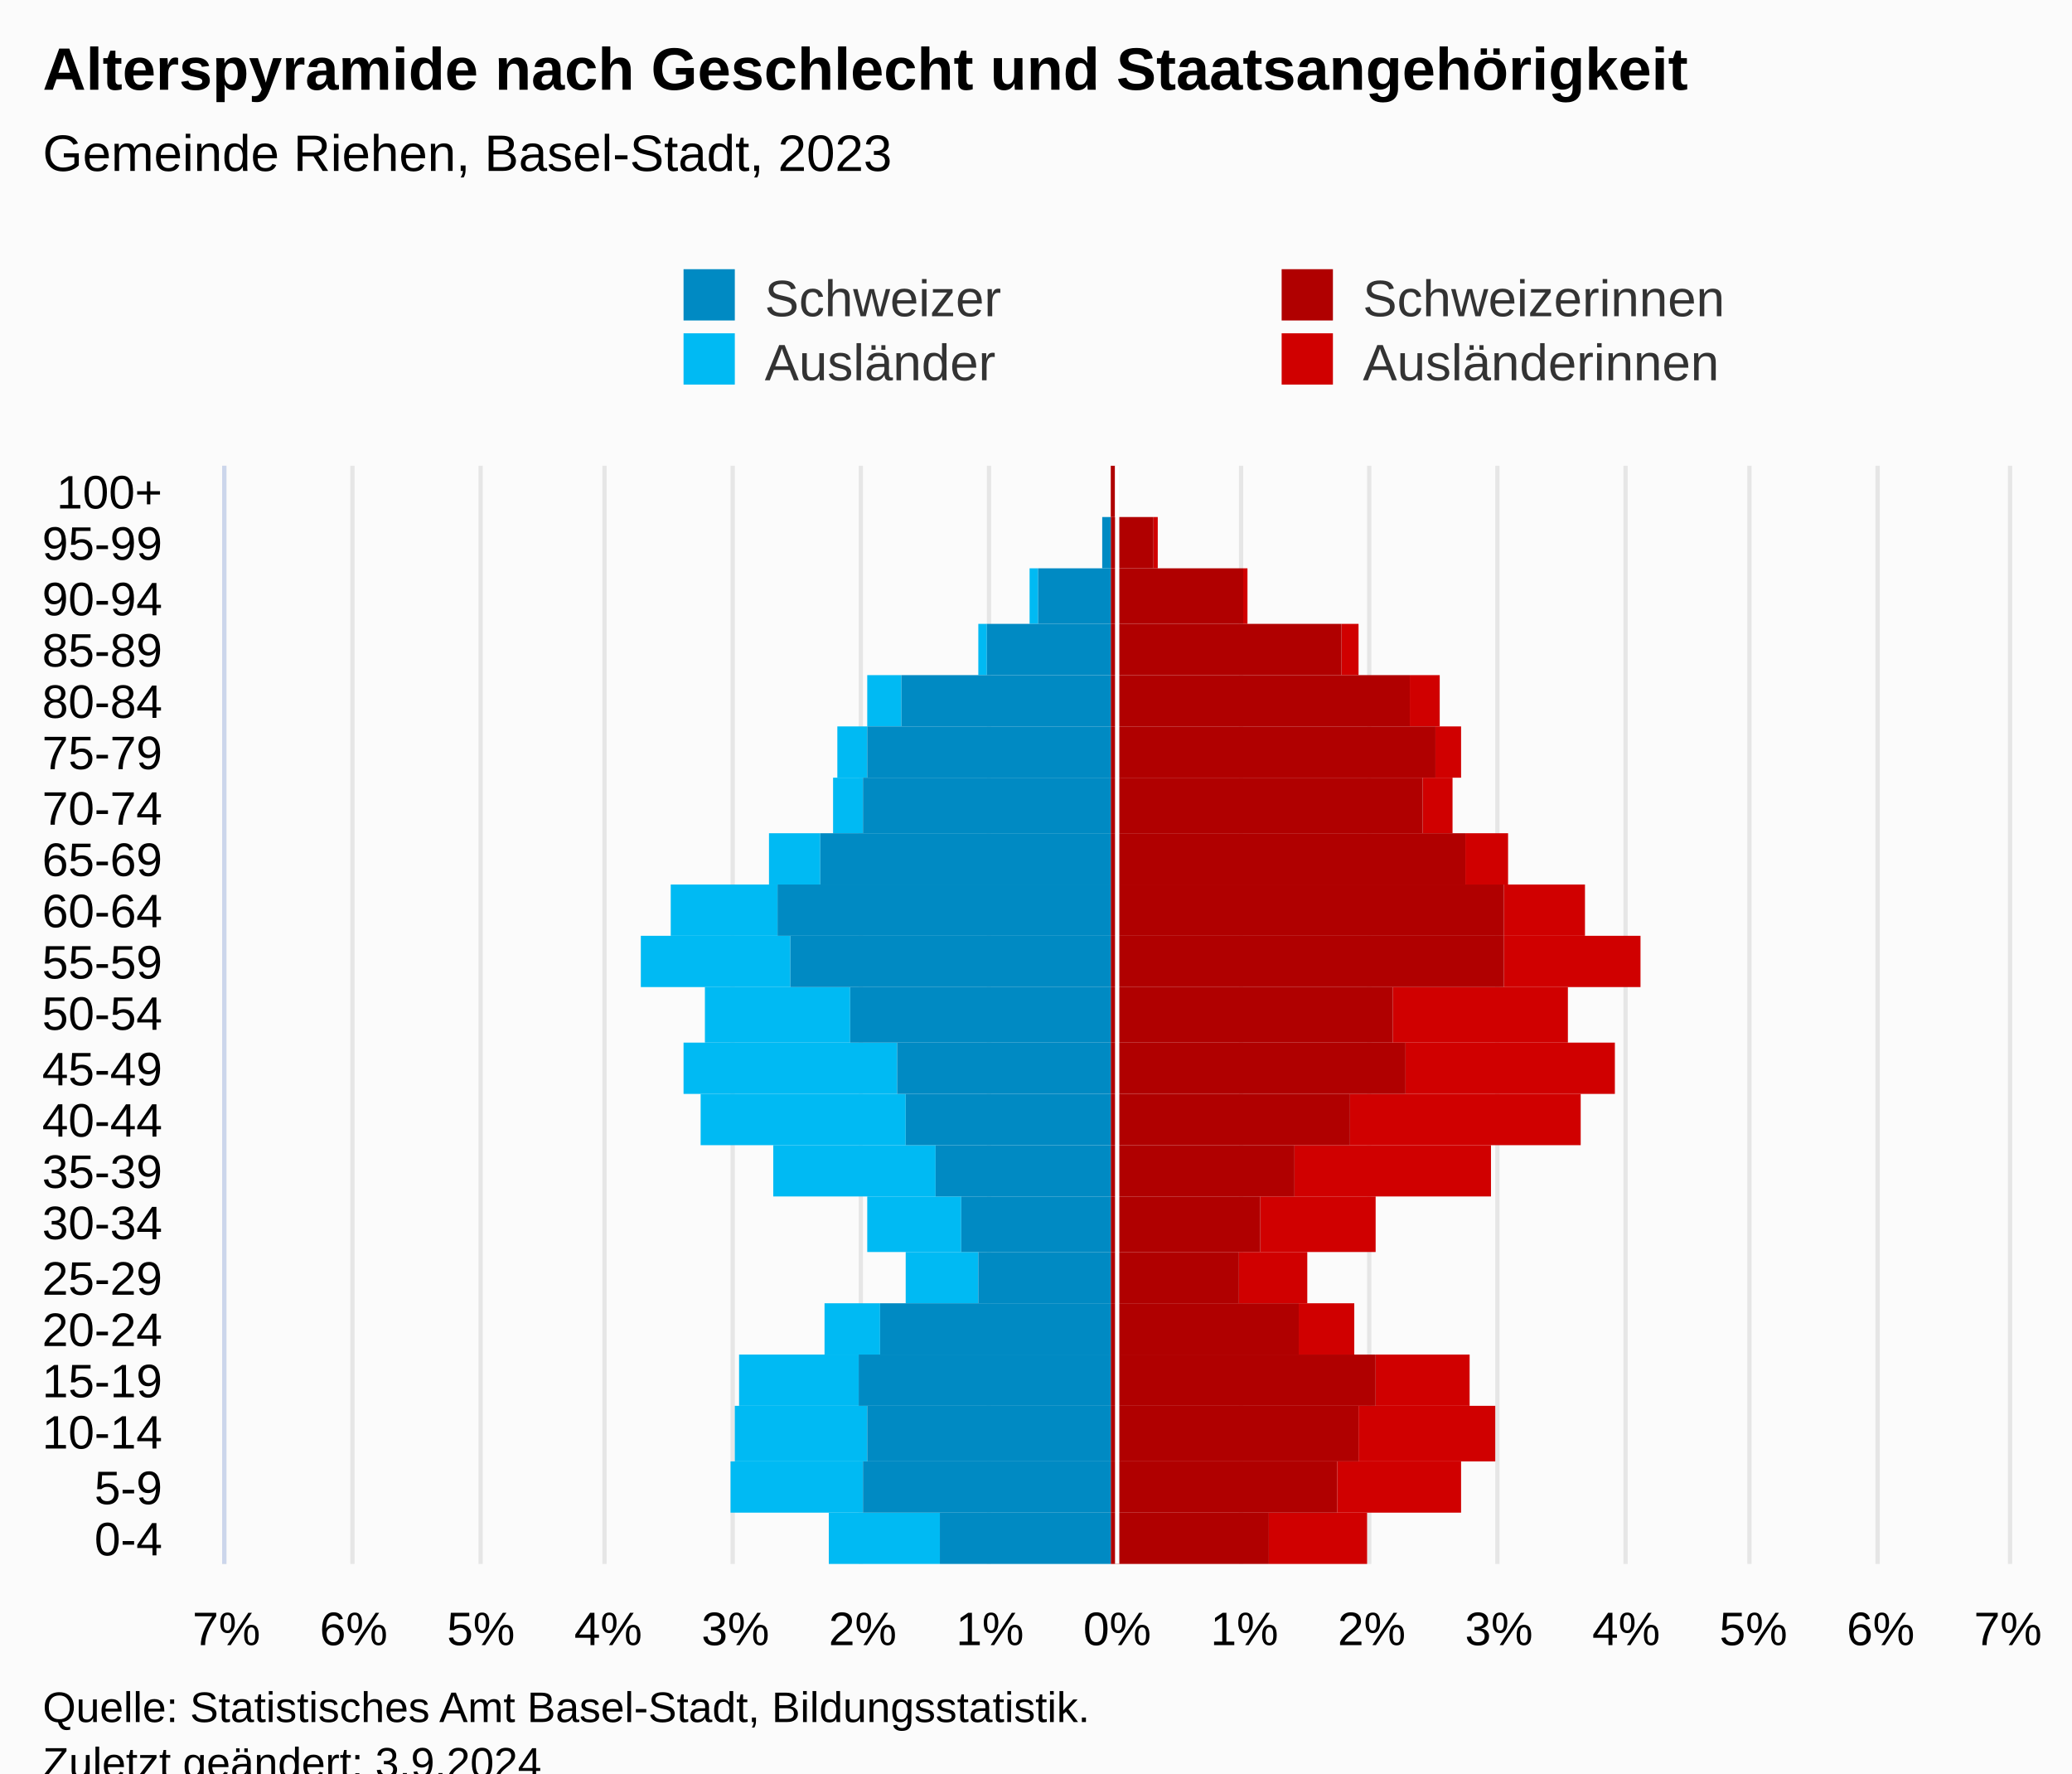
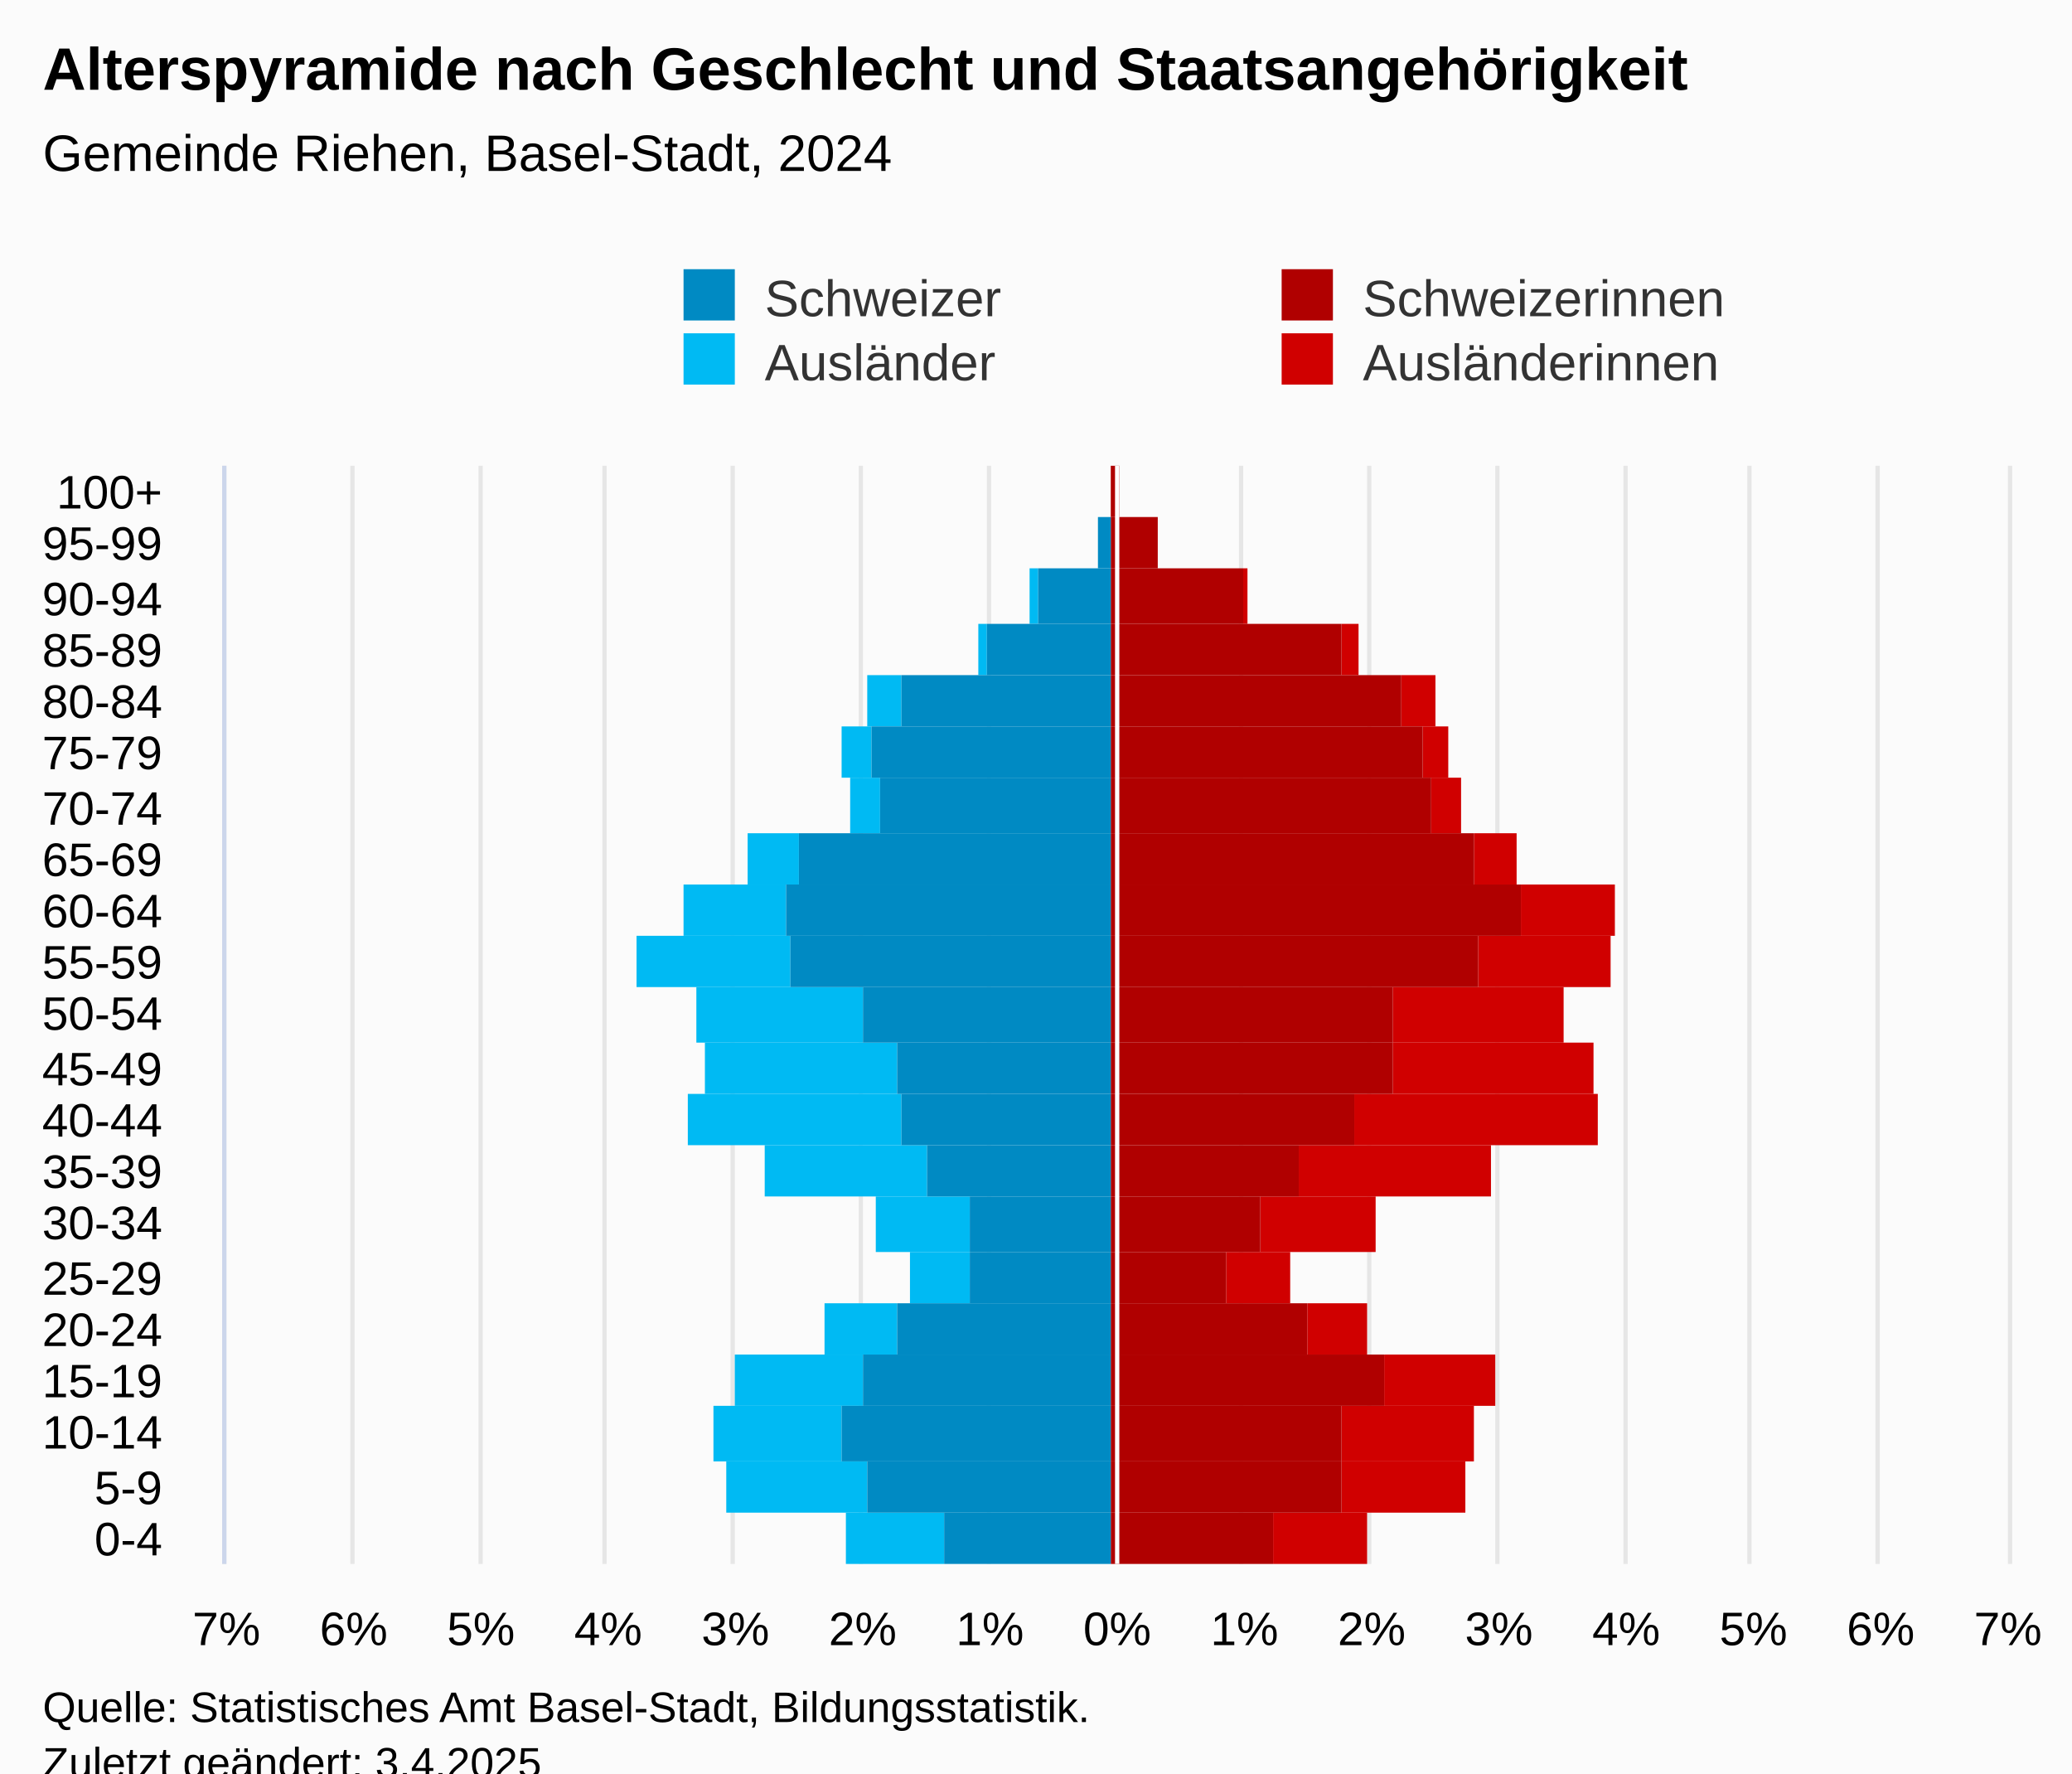
<svg xmlns="http://www.w3.org/2000/svg" version="1.1" class="highcharts-root" style="font-family:Arial;font-size:12px;" viewBox="0 0 485 415">
  <defs>
-     <clipPath id="highcharts-eol90b3-113-">
+     <clipPath id="highcharts-spbs0m6-113-">
      <rect x="0" y="0" width="257" height="417" fill="none" />
    </clipPath>
-     <clipPath id="highcharts-eol90b3-135-">
+     <clipPath id="highcharts-spbs0m6-135-">
      <rect x="0" y="0" width="257" height="417" fill="none" />
    </clipPath>
-     <clipPath id="highcharts-eol90b3-220-">
+     <clipPath id="highcharts-spbs0m6-220-">
      <rect x="53" y="109" width="417" height="257" fill="none" />
    </clipPath>
  </defs>
  <rect fill="#fbfbfb" class="highcharts-background" x="0" y="0" width="485" height="428" rx="0" ry="0" />
  <rect fill="none" class="highcharts-plot-background" x="53" y="109" width="417" height="257" />
  <g class="highcharts-pane-group" data-z-index="0" />
  <g class="highcharts-grid highcharts-xaxis-grid" data-z-index="1">
    <path fill="none" data-z-index="1" class="highcharts-grid-line" d="M 53 354.5 L 470 354.5" opacity="1" />
    <path fill="none" data-z-index="1" class="highcharts-grid-line" d="M 53 342.5 L 470 342.5" opacity="1" />
    <path fill="none" data-z-index="1" class="highcharts-grid-line" d="M 53 329.5 L 470 329.5" opacity="1" />
    <path fill="none" data-z-index="1" class="highcharts-grid-line" d="M 53 317.5 L 470 317.5" opacity="1" />
    <path fill="none" data-z-index="1" class="highcharts-grid-line" d="M 53 305.5 L 470 305.5" opacity="1" />
    <path fill="none" data-z-index="1" class="highcharts-grid-line" d="M 53 293.5 L 470 293.5" opacity="1" />
    <path fill="none" data-z-index="1" class="highcharts-grid-line" d="M 53 280.5 L 470 280.5" opacity="1" />
    <path fill="none" data-z-index="1" class="highcharts-grid-line" d="M 53 268.5 L 470 268.5" opacity="1" />
    <path fill="none" data-z-index="1" class="highcharts-grid-line" d="M 53 256.5 L 470 256.5" opacity="1" />
    <path fill="none" data-z-index="1" class="highcharts-grid-line" d="M 53 244.5 L 470 244.5" opacity="1" />
    <path fill="none" data-z-index="1" class="highcharts-grid-line" d="M 53 231.5 L 470 231.5" opacity="1" />
    <path fill="none" data-z-index="1" class="highcharts-grid-line" d="M 53 219.5 L 470 219.5" opacity="1" />
    <path fill="none" data-z-index="1" class="highcharts-grid-line" d="M 53 207.5 L 470 207.5" opacity="1" />
    <path fill="none" data-z-index="1" class="highcharts-grid-line" d="M 53 195.5 L 470 195.5" opacity="1" />
    <path fill="none" data-z-index="1" class="highcharts-grid-line" d="M 53 182.5 L 470 182.5" opacity="1" />
    <path fill="none" data-z-index="1" class="highcharts-grid-line" d="M 53 170.5 L 470 170.5" opacity="1" />
    <path fill="none" data-z-index="1" class="highcharts-grid-line" d="M 53 158.5 L 470 158.5" opacity="1" />
    <path fill="none" data-z-index="1" class="highcharts-grid-line" d="M 53 146.5 L 470 146.5" opacity="1" />
    <path fill="none" data-z-index="1" class="highcharts-grid-line" d="M 53 133.5 L 470 133.5" opacity="1" />
    <path fill="none" data-z-index="1" class="highcharts-grid-line" d="M 53 121.5 L 470 121.5" opacity="1" />
    <path fill="none" data-z-index="1" class="highcharts-grid-line" d="M 53 109.5 L 470 109.5" opacity="1" />
    <path fill="none" data-z-index="1" class="highcharts-grid-line" d="M 53 366.5 L 470 366.5" opacity="1" />
  </g>
  <g class="highcharts-grid highcharts-yaxis-grid" data-z-index="1">
    <path fill="none" stroke="#e6e6e6" stroke-width="1" data-z-index="1" class="highcharts-grid-line" d="M 261.5 109 L 261.5 366" opacity="1" />
    <path fill="none" stroke="#e6e6e6" stroke-width="1" data-z-index="1" class="highcharts-grid-line" d="M 290.5 109 L 290.5 366" opacity="1" />
    <path fill="none" stroke="#e6e6e6" stroke-width="1" data-z-index="1" class="highcharts-grid-line" d="M 320.5 109 L 320.5 366" opacity="1" />
    <path fill="none" stroke="#e6e6e6" stroke-width="1" data-z-index="1" class="highcharts-grid-line" d="M 350.5 109 L 350.5 366" opacity="1" />
    <path fill="none" stroke="#e6e6e6" stroke-width="1" data-z-index="1" class="highcharts-grid-line" d="M 380.5 109 L 380.5 366" opacity="1" />
    <path fill="none" stroke="#e6e6e6" stroke-width="1" data-z-index="1" class="highcharts-grid-line" d="M 409.5 109 L 409.5 366" opacity="1" />
    <path fill="none" stroke="#e6e6e6" stroke-width="1" data-z-index="1" class="highcharts-grid-line" d="M 439.5 109 L 439.5 366" opacity="1" />
    <path fill="none" stroke="#e6e6e6" stroke-width="1" data-z-index="1" class="highcharts-grid-line" d="M 470.5 109 L 470.5 366" opacity="1" />
    <path fill="none" stroke="#e6e6e6" stroke-width="1" data-z-index="1" class="highcharts-grid-line" d="M 52.5 109 L 52.5 366" opacity="1" />
    <path fill="none" stroke="#e6e6e6" stroke-width="1" data-z-index="1" class="highcharts-grid-line" d="M 82.5 109 L 82.5 366" opacity="1" />
    <path fill="none" stroke="#e6e6e6" stroke-width="1" data-z-index="1" class="highcharts-grid-line" d="M 112.5 109 L 112.5 366" opacity="1" />
    <path fill="none" stroke="#e6e6e6" stroke-width="1" data-z-index="1" class="highcharts-grid-line" d="M 141.5 109 L 141.5 366" opacity="1" />
    <path fill="none" stroke="#e6e6e6" stroke-width="1" data-z-index="1" class="highcharts-grid-line" d="M 171.5 109 L 171.5 366" opacity="1" />
    <path fill="none" stroke="#e6e6e6" stroke-width="1" data-z-index="1" class="highcharts-grid-line" d="M 201.5 109 L 201.5 366" opacity="1" />
    <path fill="none" stroke="#e6e6e6" stroke-width="1" data-z-index="1" class="highcharts-grid-line" d="M 231.5 109 L 231.5 366" opacity="1" />
  </g>
  <rect fill="none" class="highcharts-plot-border" data-z-index="1" x="53" y="109" width="417" height="257" />
  <g class="highcharts-axis highcharts-xaxis" data-z-index="2">
    <path fill="none" class="highcharts-axis-line" stroke="#ccd6eb" stroke-width="1" data-z-index="7" d="M 52.5 109 L 52.5 366" />
  </g>
  <g class="highcharts-axis highcharts-yaxis" data-z-index="2">
    <path fill="none" class="highcharts-axis-line" data-z-index="7" d="M 53 366 L 470 366" />
  </g>
  <g class="highcharts-series-group" data-z-index="3">
-     <g class="highcharts-series highcharts-series-0 highcharts-bar-series" data-z-index="0.1" opacity="1" transform="translate(470,366) rotate(90) scale(-1,1) scale(1 1)" clip-path="url(#highcharts-eol90b3-135-)" width="417" height="257">
-       <rect x="0" y="150" width="12" height="23" fill="#d00000" opacity="1" class="highcharts-point" />
-       <rect x="12" y="128" width="12" height="29" fill="#d00000" opacity="1" class="highcharts-point" />
-       <rect x="24" y="120" width="13" height="32" fill="#d00000" opacity="1" class="highcharts-point" />
-       <rect x="37" y="126" width="12" height="22" fill="#d00000" opacity="1" class="highcharts-point" />
-       <rect x="49" y="153" width="12" height="13" fill="#d00000" opacity="1" class="highcharts-point" />
-       <rect x="61" y="164" width="12" height="16" fill="#d00000" opacity="1" class="highcharts-point" />
+     <g class="highcharts-series highcharts-series-0 highcharts-bar-series" data-z-index="0.1" opacity="1" transform="translate(470,366) rotate(90) scale(-1,1) scale(1 1)" clip-path="url(#highcharts-spbs0m6-135-)" width="417" height="257">
+       <rect x="0" y="150" width="12" height="22" fill="#d00000" opacity="1" class="highcharts-point" />
+       <rect x="12" y="127" width="12" height="29" fill="#d00000" opacity="1" class="highcharts-point" />
+       <rect x="24" y="125" width="13" height="31" fill="#d00000" opacity="1" class="highcharts-point" />
+       <rect x="37" y="120" width="12" height="26" fill="#d00000" opacity="1" class="highcharts-point" />
+       <rect x="49" y="150" width="12" height="14" fill="#d00000" opacity="1" class="highcharts-point" />
+       <rect x="61" y="168" width="12" height="15" fill="#d00000" opacity="1" class="highcharts-point" />
      <rect x="73" y="148" width="13" height="27" fill="#d00000" opacity="1" class="highcharts-point" />
-       <rect x="86" y="121" width="12" height="46" fill="#d00000" opacity="1" class="highcharts-point" />
-       <rect x="98" y="100" width="12" height="54" fill="#d00000" opacity="1" class="highcharts-point" />
-       <rect x="110" y="92" width="12" height="49" fill="#d00000" opacity="1" class="highcharts-point" />
-       <rect x="122" y="103" width="13" height="41" fill="#d00000" opacity="1" class="highcharts-point" />
-       <rect x="135" y="86" width="12" height="32" fill="#d00000" opacity="1" class="highcharts-point" />
-       <rect x="147" y="99" width="12" height="19" fill="#d00000" opacity="1" class="highcharts-point" />
-       <rect x="159" y="117" width="12" height="10" fill="#d00000" opacity="1" class="highcharts-point" />
-       <rect x="171" y="130" width="13" height="7" fill="#d00000" opacity="1" class="highcharts-point" />
-       <rect x="184" y="128" width="12" height="6" fill="#d00000" opacity="1" class="highcharts-point" />
-       <rect x="196" y="133" width="12" height="7" fill="#d00000" opacity="1" class="highcharts-point" />
+       <rect x="86" y="121" width="12" height="45" fill="#d00000" opacity="1" class="highcharts-point" />
+       <rect x="98" y="96" width="12" height="57" fill="#d00000" opacity="1" class="highcharts-point" />
+       <rect x="110" y="97" width="12" height="47" fill="#d00000" opacity="1" class="highcharts-point" />
+       <rect x="122" y="104" width="13" height="40" fill="#d00000" opacity="1" class="highcharts-point" />
+       <rect x="135" y="93" width="12" height="31" fill="#d00000" opacity="1" class="highcharts-point" />
+       <rect x="147" y="92" width="12" height="22" fill="#d00000" opacity="1" class="highcharts-point" />
+       <rect x="159" y="115" width="12" height="10" fill="#d00000" opacity="1" class="highcharts-point" />
+       <rect x="171" y="128" width="13" height="7" fill="#d00000" opacity="1" class="highcharts-point" />
+       <rect x="184" y="131" width="12" height="6" fill="#d00000" opacity="1" class="highcharts-point" />
+       <rect x="196" y="134" width="12" height="8" fill="#d00000" opacity="1" class="highcharts-point" />
      <rect x="208" y="152" width="12" height="4" fill="#d00000" opacity="1" class="highcharts-point" />
      <rect x="220" y="178" width="13" height="1" fill="#d00000" opacity="1" class="highcharts-point" />
-       <rect x="233" y="199" width="12" height="1" fill="#d00000" opacity="1" class="highcharts-point" />
-       <rect x="245" y="209" width="12" height="0" fill="#d00000" opacity="1" class="highcharts-point" />
+       <rect x="233" y="199" width="12" height="0" fill="#d00000" opacity="1" class="highcharts-point" />
+       <rect x="245" y="208" width="12" height="0" fill="#d00000" opacity="1" class="highcharts-point" />
    </g>
    <g class="highcharts-markers highcharts-series-0 highcharts-bar-series" data-z-index="0.1" opacity="1" transform="translate(470,366) rotate(90) scale(-1,1) scale(1 1)" clip-path="none" />
-     <g class="highcharts-series highcharts-series-1 highcharts-bar-series" data-z-index="0.1" opacity="1" transform="translate(470,366) rotate(90) scale(-1,1) scale(1 1)" clip-path="url(#highcharts-eol90b3-135-)" width="417" height="257">
-       <rect x="0" y="250" width="12" height="26" fill="#00bAf3" opacity="1" class="highcharts-point highcharts-negative" />
-       <rect x="12" y="268" width="12" height="31" fill="#00bAf3" opacity="1" class="highcharts-point highcharts-negative" />
-       <rect x="24" y="267" width="13" height="31" fill="#00bAf3" opacity="1" class="highcharts-point highcharts-negative" />
-       <rect x="37" y="269" width="12" height="28" fill="#00bAf3" opacity="1" class="highcharts-point highcharts-negative" />
-       <rect x="49" y="264" width="12" height="13" fill="#00bAf3" opacity="1" class="highcharts-point highcharts-negative" />
-       <rect x="61" y="241" width="12" height="17" fill="#00bAf3" opacity="1" class="highcharts-point highcharts-negative" />
-       <rect x="73" y="245" width="13" height="22" fill="#00bAf3" opacity="1" class="highcharts-point highcharts-negative" />
-       <rect x="86" y="251" width="12" height="38" fill="#00bAf3" opacity="1" class="highcharts-point highcharts-negative" />
-       <rect x="98" y="258" width="12" height="48" fill="#00bAf3" opacity="1" class="highcharts-point highcharts-negative" />
-       <rect x="110" y="260" width="12" height="50" fill="#00bAf3" opacity="1" class="highcharts-point highcharts-negative" />
-       <rect x="122" y="271" width="13" height="34" fill="#00bAf3" opacity="1" class="highcharts-point highcharts-negative" />
-       <rect x="135" y="285" width="12" height="35" fill="#00bAf3" opacity="1" class="highcharts-point highcharts-negative" />
-       <rect x="147" y="288" width="12" height="25" fill="#00bAf3" opacity="1" class="highcharts-point highcharts-negative" />
-       <rect x="159" y="278" width="12" height="12" fill="#00bAf3" opacity="1" class="highcharts-point highcharts-negative" />
-       <rect x="171" y="268" width="13" height="7" fill="#00bAf3" opacity="1" class="highcharts-point highcharts-negative" />
-       <rect x="184" y="267" width="12" height="7" fill="#00bAf3" opacity="1" class="highcharts-point highcharts-negative" />
+     <g class="highcharts-series highcharts-series-1 highcharts-bar-series" data-z-index="0.1" opacity="1" transform="translate(470,366) rotate(90) scale(-1,1) scale(1 1)" clip-path="url(#highcharts-spbs0m6-135-)" width="417" height="257">
+       <rect x="0" y="249" width="12" height="23" fill="#00bAf3" opacity="1" class="highcharts-point highcharts-negative" />
+       <rect x="12" y="267" width="12" height="33" fill="#00bAf3" opacity="1" class="highcharts-point highcharts-negative" />
+       <rect x="24" y="273" width="13" height="30" fill="#00bAf3" opacity="1" class="highcharts-point highcharts-negative" />
+       <rect x="37" y="268" width="12" height="30" fill="#00bAf3" opacity="1" class="highcharts-point highcharts-negative" />
+       <rect x="49" y="260" width="12" height="17" fill="#00bAf3" opacity="1" class="highcharts-point highcharts-negative" />
+       <rect x="61" y="243" width="12" height="14" fill="#00bAf3" opacity="1" class="highcharts-point highcharts-negative" />
+       <rect x="73" y="243" width="13" height="22" fill="#00bAf3" opacity="1" class="highcharts-point highcharts-negative" />
+       <rect x="86" y="253" width="12" height="38" fill="#00bAf3" opacity="1" class="highcharts-point highcharts-negative" />
+       <rect x="98" y="259" width="12" height="50" fill="#00bAf3" opacity="1" class="highcharts-point highcharts-negative" />
+       <rect x="110" y="260" width="12" height="45" fill="#00bAf3" opacity="1" class="highcharts-point highcharts-negative" />
+       <rect x="122" y="268" width="13" height="39" fill="#00bAf3" opacity="1" class="highcharts-point highcharts-negative" />
+       <rect x="135" y="285" width="12" height="36" fill="#00bAf3" opacity="1" class="highcharts-point highcharts-negative" />
+       <rect x="147" y="286" width="12" height="24" fill="#00bAf3" opacity="1" class="highcharts-point highcharts-negative" />
+       <rect x="159" y="283" width="12" height="12" fill="#00bAf3" opacity="1" class="highcharts-point highcharts-negative" />
+       <rect x="171" y="264" width="13" height="7" fill="#00bAf3" opacity="1" class="highcharts-point highcharts-negative" />
+       <rect x="184" y="266" width="12" height="7" fill="#00bAf3" opacity="1" class="highcharts-point highcharts-negative" />
      <rect x="196" y="259" width="12" height="8" fill="#00bAf3" opacity="1" class="highcharts-point highcharts-negative" />
      <rect x="208" y="239" width="12" height="2" fill="#00bAf3" opacity="1" class="highcharts-point highcharts-negative" />
      <rect x="220" y="227" width="13" height="2" fill="#00bAf3" opacity="1" class="highcharts-point highcharts-negative" />
-       <rect x="233" y="210" width="12" height="0" fill="#00bAf3" opacity="1" class="highcharts-point" />
+       <rect x="233" y="213" width="12" height="0" fill="#00bAf3" opacity="1" class="highcharts-point highcharts-negative" />
      <rect x="245" y="210" width="12" height="0" fill="#00bAf3" opacity="1" class="highcharts-point" />
    </g>
    <g class="highcharts-markers highcharts-series-1 highcharts-bar-series" data-z-index="0.1" opacity="1" transform="translate(470,366) rotate(90) scale(-1,1) scale(1 1)" clip-path="none" />
-     <g class="highcharts-series highcharts-series-2 highcharts-bar-series" data-z-index="0.1" opacity="1" transform="translate(470,366) rotate(90) scale(-1,1) scale(1 1)" clip-path="url(#highcharts-eol90b3-135-)" width="417" height="257">
-       <rect x="0" y="173" width="12" height="37" fill="#B00000" opacity="1" class="highcharts-point" />
-       <rect x="12" y="157" width="12" height="53" fill="#B00000" opacity="1" class="highcharts-point" />
-       <rect x="24" y="152" width="13" height="58" fill="#B00000" opacity="1" class="highcharts-point" />
-       <rect x="37" y="148" width="12" height="62" fill="#B00000" opacity="1" class="highcharts-point" />
-       <rect x="49" y="166" width="12" height="44" fill="#B00000" opacity="1" class="highcharts-point" />
-       <rect x="61" y="180" width="12" height="30" fill="#B00000" opacity="1" class="highcharts-point" />
+     <g class="highcharts-series highcharts-series-2 highcharts-bar-series" data-z-index="0.1" opacity="1" transform="translate(470,366) rotate(90) scale(-1,1) scale(1 1)" clip-path="url(#highcharts-spbs0m6-135-)" width="417" height="257">
+       <rect x="0" y="172" width="12" height="38" fill="#B00000" opacity="1" class="highcharts-point" />
+       <rect x="12" y="156" width="12" height="54" fill="#B00000" opacity="1" class="highcharts-point" />
+       <rect x="24" y="156" width="13" height="54" fill="#B00000" opacity="1" class="highcharts-point" />
+       <rect x="37" y="146" width="12" height="64" fill="#B00000" opacity="1" class="highcharts-point" />
+       <rect x="49" y="164" width="12" height="46" fill="#B00000" opacity="1" class="highcharts-point" />
+       <rect x="61" y="183" width="12" height="27" fill="#B00000" opacity="1" class="highcharts-point" />
      <rect x="73" y="175" width="13" height="35" fill="#B00000" opacity="1" class="highcharts-point" />
-       <rect x="86" y="167" width="12" height="43" fill="#B00000" opacity="1" class="highcharts-point" />
-       <rect x="98" y="154" width="12" height="56" fill="#B00000" opacity="1" class="highcharts-point" />
-       <rect x="110" y="141" width="12" height="69" fill="#B00000" opacity="1" class="highcharts-point" />
+       <rect x="86" y="166" width="12" height="44" fill="#B00000" opacity="1" class="highcharts-point" />
+       <rect x="98" y="153" width="12" height="57" fill="#B00000" opacity="1" class="highcharts-point" />
+       <rect x="110" y="144" width="12" height="66" fill="#B00000" opacity="1" class="highcharts-point" />
      <rect x="122" y="144" width="13" height="66" fill="#B00000" opacity="1" class="highcharts-point" />
-       <rect x="135" y="118" width="12" height="92" fill="#B00000" opacity="1" class="highcharts-point" />
-       <rect x="147" y="118" width="12" height="92" fill="#B00000" opacity="1" class="highcharts-point" />
-       <rect x="159" y="127" width="12" height="83" fill="#B00000" opacity="1" class="highcharts-point" />
-       <rect x="171" y="137" width="13" height="73" fill="#B00000" opacity="1" class="highcharts-point" />
-       <rect x="184" y="134" width="12" height="76" fill="#B00000" opacity="1" class="highcharts-point" />
-       <rect x="196" y="140" width="12" height="70" fill="#B00000" opacity="1" class="highcharts-point" />
+       <rect x="135" y="124" width="12" height="86" fill="#B00000" opacity="1" class="highcharts-point" />
+       <rect x="147" y="114" width="12" height="96" fill="#B00000" opacity="1" class="highcharts-point" />
+       <rect x="159" y="125" width="12" height="85" fill="#B00000" opacity="1" class="highcharts-point" />
+       <rect x="171" y="135" width="13" height="75" fill="#B00000" opacity="1" class="highcharts-point" />
+       <rect x="184" y="137" width="12" height="73" fill="#B00000" opacity="1" class="highcharts-point" />
+       <rect x="196" y="142" width="12" height="68" fill="#B00000" opacity="1" class="highcharts-point" />
      <rect x="208" y="156" width="12" height="54" fill="#B00000" opacity="1" class="highcharts-point" />
      <rect x="220" y="179" width="13" height="31" fill="#B00000" opacity="1" class="highcharts-point" />
-       <rect x="233" y="200" width="12" height="10" fill="#B00000" opacity="1" class="highcharts-point" />
-       <rect x="245" y="209" width="12" height="1" fill="#B00000" opacity="1" class="highcharts-point" />
+       <rect x="233" y="199" width="12" height="11" fill="#B00000" opacity="1" class="highcharts-point" />
+       <rect x="245" y="208" width="12" height="2" fill="#B00000" opacity="1" class="highcharts-point" />
    </g>
    <g class="highcharts-markers highcharts-series-2 highcharts-bar-series" data-z-index="0.1" opacity="1" transform="translate(470,366) rotate(90) scale(-1,1) scale(1 1)" clip-path="none" />
-     <g class="highcharts-series highcharts-series-3 highcharts-bar-series" data-z-index="0.1" opacity="1" transform="translate(470,366) rotate(90) scale(-1,1) scale(1 1)" clip-path="url(#highcharts-eol90b3-135-)" width="417" height="257">
-       <rect x="0" y="210" width="12" height="40" fill="#008AC3" opacity="1" class="highcharts-point highcharts-negative" />
-       <rect x="12" y="210" width="12" height="58" fill="#008AC3" opacity="1" class="highcharts-point highcharts-negative" />
-       <rect x="24" y="210" width="13" height="57" fill="#008AC3" opacity="1" class="highcharts-point highcharts-negative" />
-       <rect x="37" y="210" width="12" height="59" fill="#008AC3" opacity="1" class="highcharts-point highcharts-negative" />
-       <rect x="49" y="210" width="12" height="54" fill="#008AC3" opacity="1" class="highcharts-point highcharts-negative" />
-       <rect x="61" y="210" width="12" height="31" fill="#008AC3" opacity="1" class="highcharts-point highcharts-negative" />
-       <rect x="73" y="210" width="13" height="35" fill="#008AC3" opacity="1" class="highcharts-point highcharts-negative" />
-       <rect x="86" y="210" width="12" height="41" fill="#008AC3" opacity="1" class="highcharts-point highcharts-negative" />
-       <rect x="98" y="210" width="12" height="48" fill="#008AC3" opacity="1" class="highcharts-point highcharts-negative" />
+     <g class="highcharts-series highcharts-series-3 highcharts-bar-series" data-z-index="0.1" opacity="1" transform="translate(470,366) rotate(90) scale(-1,1) scale(1 1)" clip-path="url(#highcharts-spbs0m6-135-)" width="417" height="257">
+       <rect x="0" y="210" width="12" height="39" fill="#008AC3" opacity="1" class="highcharts-point highcharts-negative" />
+       <rect x="12" y="210" width="12" height="57" fill="#008AC3" opacity="1" class="highcharts-point highcharts-negative" />
+       <rect x="24" y="210" width="13" height="63" fill="#008AC3" opacity="1" class="highcharts-point highcharts-negative" />
+       <rect x="37" y="210" width="12" height="58" fill="#008AC3" opacity="1" class="highcharts-point highcharts-negative" />
+       <rect x="49" y="210" width="12" height="50" fill="#008AC3" opacity="1" class="highcharts-point highcharts-negative" />
+       <rect x="61" y="210" width="12" height="33" fill="#008AC3" opacity="1" class="highcharts-point highcharts-negative" />
+       <rect x="73" y="210" width="13" height="33" fill="#008AC3" opacity="1" class="highcharts-point highcharts-negative" />
+       <rect x="86" y="210" width="12" height="43" fill="#008AC3" opacity="1" class="highcharts-point highcharts-negative" />
+       <rect x="98" y="210" width="12" height="49" fill="#008AC3" opacity="1" class="highcharts-point highcharts-negative" />
      <rect x="110" y="210" width="12" height="50" fill="#008AC3" opacity="1" class="highcharts-point highcharts-negative" />
-       <rect x="122" y="210" width="13" height="61" fill="#008AC3" opacity="1" class="highcharts-point highcharts-negative" />
+       <rect x="122" y="210" width="13" height="58" fill="#008AC3" opacity="1" class="highcharts-point highcharts-negative" />
      <rect x="135" y="210" width="12" height="75" fill="#008AC3" opacity="1" class="highcharts-point highcharts-negative" />
-       <rect x="147" y="210" width="12" height="78" fill="#008AC3" opacity="1" class="highcharts-point highcharts-negative" />
-       <rect x="159" y="210" width="12" height="68" fill="#008AC3" opacity="1" class="highcharts-point highcharts-negative" />
-       <rect x="171" y="210" width="13" height="58" fill="#008AC3" opacity="1" class="highcharts-point highcharts-negative" />
-       <rect x="184" y="210" width="12" height="57" fill="#008AC3" opacity="1" class="highcharts-point highcharts-negative" />
+       <rect x="147" y="210" width="12" height="76" fill="#008AC3" opacity="1" class="highcharts-point highcharts-negative" />
+       <rect x="159" y="210" width="12" height="73" fill="#008AC3" opacity="1" class="highcharts-point highcharts-negative" />
+       <rect x="171" y="210" width="13" height="54" fill="#008AC3" opacity="1" class="highcharts-point highcharts-negative" />
+       <rect x="184" y="210" width="12" height="56" fill="#008AC3" opacity="1" class="highcharts-point highcharts-negative" />
      <rect x="196" y="210" width="12" height="49" fill="#008AC3" opacity="1" class="highcharts-point highcharts-negative" />
      <rect x="208" y="210" width="12" height="29" fill="#008AC3" opacity="1" class="highcharts-point highcharts-negative" />
      <rect x="220" y="210" width="13" height="17" fill="#008AC3" opacity="1" class="highcharts-point highcharts-negative" />
-       <rect x="233" y="210" width="12" height="2" fill="#008AC3" opacity="1" class="highcharts-point highcharts-negative" />
+       <rect x="233" y="210" width="12" height="3" fill="#008AC3" opacity="1" class="highcharts-point highcharts-negative" />
      <rect x="245" y="210" width="12" height="0" fill="#008AC3" opacity="1" class="highcharts-point highcharts-negative" />
    </g>
    <g class="highcharts-markers highcharts-series-3 highcharts-bar-series" data-z-index="0.1" opacity="1" transform="translate(470,366) rotate(90) scale(-1,1) scale(1 1)" clip-path="none" />
-     <g class="highcharts-series highcharts-series-4 highcharts-bar-series highcharts-color-0" visibility="hidden" data-z-index="0.1" opacity="1" transform="translate(470,366) rotate(90) scale(-1,1) scale(1 1)" clip-path="url(#highcharts-eol90b3-135-)" />
+     <g class="highcharts-series highcharts-series-4 highcharts-bar-series highcharts-color-0" visibility="hidden" data-z-index="0.1" opacity="1" transform="translate(470,366) rotate(90) scale(-1,1) scale(1 1)" clip-path="url(#highcharts-spbs0m6-135-)" />
    <g class="highcharts-markers highcharts-series-4 highcharts-bar-series highcharts-color-0" visibility="hidden" data-z-index="0.1" opacity="1" transform="translate(470,366) rotate(90) scale(-1,1) scale(1 1)" clip-path="none" />
  </g>
  <text x="10" text-anchor="start" class="highcharts-title" data-z-index="4" style="color:#000000;font-size:14px;font-weight:bold;fill:#000000;" y="21">
    <tspan>Alterspyramide nach Geschlecht und Staatsangehörigkeit</tspan>
  </text>
  <text x="10" text-anchor="start" class="highcharts-subtitle" data-z-index="4" style="color:#000000;font-size:12px;font-weight:normal;font-family:Arial;fill:#000000;" y="40">
-     <tspan>Gemeinde Riehen, Basel-Stadt, 2023</tspan>
+     <tspan>Gemeinde Riehen, Basel-Stadt, 2024</tspan>
  </text>
  <text x="10" text-anchor="start" class="highcharts-caption" data-z-index="4" style="color:#666666;fill:#666666;" y="400" />
  <g class="highcharts-plot-lines-4" data-z-index="4">
    <path fill="none" class="highcharts-plot-line " stroke="white" stroke-width="1" d="M 261.5 109 L 261.5 366" />
  </g>
  <g class="highcharts-legend" data-z-index="7" transform="translate(150,56)">
    <rect fill="none" class="highcharts-legend-box" rx="0" ry="0" x="0" y="0" width="276" height="41" visibility="visible" />
    <g data-z-index="1">
      <g>
        <g class="highcharts-legend-item highcharts-bar-series highcharts-color-undefined highcharts-series-3" data-z-index="1" transform="translate(8,3)">
          <text x="21" style="color:#333333;cursor:pointer;font-size:12px;font-weight:normal;fill:#333333;" text-anchor="start" data-z-index="2" y="15">
            <tspan>Schweizer</tspan>
          </text>
          <rect x="2" y="4" width="12" height="12" fill="#008AC3" class="highcharts-point" data-z-index="3" />
        </g>
        <g class="highcharts-legend-item highcharts-bar-series highcharts-color-undefined highcharts-series-2" data-z-index="1" transform="translate(148,3)">
          <text x="21" y="15" style="color:#333333;cursor:pointer;font-size:12px;font-weight:normal;fill:#333333;" text-anchor="start" data-z-index="2">
            <tspan>Schweizerinnen</tspan>
          </text>
          <rect x="2" y="4" width="12" height="12" fill="#B00000" class="highcharts-point" data-z-index="3" />
        </g>
        <g class="highcharts-legend-item highcharts-bar-series highcharts-color-undefined highcharts-series-1" data-z-index="1" transform="translate(8,18)">
          <text x="21" y="15" style="color:#333333;cursor:pointer;font-size:12px;font-weight:normal;fill:#333333;" text-anchor="start" data-z-index="2">
            <tspan>Ausländer</tspan>
          </text>
          <rect x="2" y="4" width="12" height="12" fill="#00bAf3" class="highcharts-point" data-z-index="3" />
        </g>
        <g class="highcharts-legend-item highcharts-bar-series highcharts-color-undefined highcharts-series-0" data-z-index="1" transform="translate(148,18)">
          <text x="21" y="15" style="color:#333333;cursor:pointer;font-size:12px;font-weight:normal;fill:#333333;" text-anchor="start" data-z-index="2">
            <tspan>Ausländerinnen</tspan>
          </text>
          <rect x="2" y="4" width="12" height="12" fill="#d00000" class="highcharts-point" data-z-index="3" />
        </g>
      </g>
    </g>
  </g>
  <g class="highcharts-axis-labels highcharts-xaxis-labels" data-z-index="7">
    <text x="38" style="color:#000000;cursor:default;font-size:11px;fill:#000000;" text-anchor="end" transform="translate(0,0)" y="364" opacity="1">0-4</text>
    <text x="38" style="color:#000000;cursor:default;font-size:11px;fill:#000000;" text-anchor="end" transform="translate(0,0)" y="352" opacity="1">5-9</text>
    <text x="38" style="color:#000000;cursor:default;font-size:11px;fill:#000000;" text-anchor="end" transform="translate(0,0)" y="339" opacity="1">10-14</text>
    <text x="38" style="color:#000000;cursor:default;font-size:11px;fill:#000000;" text-anchor="end" transform="translate(0,0)" y="327" opacity="1">15-19</text>
    <text x="38" style="color:#000000;cursor:default;font-size:11px;fill:#000000;" text-anchor="end" transform="translate(0,0)" y="315" opacity="1">20-24</text>
    <text x="38" style="color:#000000;cursor:default;font-size:11px;fill:#000000;" text-anchor="end" transform="translate(0,0)" y="303" opacity="1">25-29</text>
    <text x="38" style="color:#000000;cursor:default;font-size:11px;fill:#000000;" text-anchor="end" transform="translate(0,0)" y="290" opacity="1">30-34</text>
    <text x="38" style="color:#000000;cursor:default;font-size:11px;fill:#000000;" text-anchor="end" transform="translate(0,0)" y="278" opacity="1">35-39</text>
    <text x="38" style="color:#000000;cursor:default;font-size:11px;fill:#000000;" text-anchor="end" transform="translate(0,0)" y="266" opacity="1">40-44</text>
    <text x="38" style="color:#000000;cursor:default;font-size:11px;fill:#000000;" text-anchor="end" transform="translate(0,0)" y="254" opacity="1">45-49</text>
    <text x="38" style="color:#000000;cursor:default;font-size:11px;fill:#000000;" text-anchor="end" transform="translate(0,0)" y="241" opacity="1">50-54</text>
    <text x="38" style="color:#000000;cursor:default;font-size:11px;fill:#000000;" text-anchor="end" transform="translate(0,0)" y="229" opacity="1">55-59</text>
    <text x="38" style="color:#000000;cursor:default;font-size:11px;fill:#000000;" text-anchor="end" transform="translate(0,0)" y="217" opacity="1">60-64</text>
    <text x="38" style="color:#000000;cursor:default;font-size:11px;fill:#000000;" text-anchor="end" transform="translate(0,0)" y="205" opacity="1">65-69</text>
    <text x="38" style="color:#000000;cursor:default;font-size:11px;fill:#000000;" text-anchor="end" transform="translate(0,0)" y="193" opacity="1">70-74</text>
    <text x="38" style="color:#000000;cursor:default;font-size:11px;fill:#000000;" text-anchor="end" transform="translate(0,0)" y="180" opacity="1">75-79</text>
    <text x="38" style="color:#000000;cursor:default;font-size:11px;fill:#000000;" text-anchor="end" transform="translate(0,0)" y="168" opacity="1">80-84</text>
    <text x="38" style="color:#000000;cursor:default;font-size:11px;fill:#000000;" text-anchor="end" transform="translate(0,0)" y="156" opacity="1">85-89</text>
    <text x="38" style="color:#000000;cursor:default;font-size:11px;fill:#000000;" text-anchor="end" transform="translate(0,0)" y="144" opacity="1">90-94</text>
    <text x="38" style="color:#000000;cursor:default;font-size:11px;fill:#000000;" text-anchor="end" transform="translate(0,0)" y="131" opacity="1">95-99</text>
    <text x="38" style="color:#000000;cursor:default;font-size:11px;fill:#000000;" text-anchor="end" transform="translate(0,0)" y="119" opacity="1">100+</text>
  </g>
  <g class="highcharts-axis-labels highcharts-yaxis-labels" data-z-index="7">
    <text x="261.5" style="color:#000000;cursor:default;font-size:11px;fill:#000000;" text-anchor="middle" transform="translate(0,0)" y="385" opacity="1">0%</text>
    <text x="231.714" style="color:#000000;cursor:default;font-size:11px;fill:#000000;" text-anchor="middle" transform="translate(0,0)" y="385" opacity="1">1%</text>
    <text x="201.929" style="color:#000000;cursor:default;font-size:11px;fill:#000000;" text-anchor="middle" transform="translate(0,0)" y="385" opacity="1">2%</text>
    <text x="172.143" style="color:#000000;cursor:default;font-size:11px;fill:#000000;" text-anchor="middle" transform="translate(0,0)" y="385" opacity="1">3%</text>
    <text x="142.357" style="color:#000000;cursor:default;font-size:11px;fill:#000000;" text-anchor="middle" transform="translate(0,0)" y="385" opacity="1">4%</text>
    <text x="112.571" style="color:#000000;cursor:default;font-size:11px;fill:#000000;" text-anchor="middle" transform="translate(0,0)" y="385" opacity="1">5%</text>
    <text x="82.786" style="color:#000000;cursor:default;font-size:11px;fill:#000000;" text-anchor="middle" transform="translate(0,0)" y="385" opacity="1">6%</text>
    <text x="53" style="color:#000000;cursor:default;font-size:11px;fill:#000000;" text-anchor="middle" transform="translate(0,0)" y="385" opacity="1">7%</text>
    <text x="291.286" y="385" style="color:#000000;cursor:default;font-size:11px;fill:#000000;" opacity="1" text-anchor="middle" transform="translate(0,0)">1%</text>
    <text x="321.071" y="385" style="color:#000000;cursor:default;font-size:11px;fill:#000000;" opacity="1" text-anchor="middle" transform="translate(0,0)">2%</text>
    <text x="350.857" y="385" style="color:#000000;cursor:default;font-size:11px;fill:#000000;" opacity="1" text-anchor="middle" transform="translate(0,0)">3%</text>
    <text x="380.643" y="385" style="color:#000000;cursor:default;font-size:11px;fill:#000000;" opacity="1" text-anchor="middle" transform="translate(0,0)">4%</text>
    <text x="410.429" y="385" style="color:#000000;cursor:default;font-size:11px;fill:#000000;" opacity="1" text-anchor="middle" transform="translate(0,0)">5%</text>
    <text x="440.214" y="385" style="color:#000000;cursor:default;font-size:11px;fill:#000000;" opacity="1" text-anchor="middle" transform="translate(0,0)">6%</text>
    <text x="470" y="385" style="color:#000000;cursor:default;font-size:11px;fill:#000000;" opacity="1" text-anchor="middle" transform="translate(0,0)">7%</text>
  </g>
  <text x="10" class="highcharts-credits" text-anchor="start" data-z-index="8" style="cursor:default;color:#000000;font-size:10px;fill:#000000;" y="403">
    <tspan>Quelle: Statistisches Amt Basel-Stadt, Bildungsstatistik.</tspan>
-     <tspan x="10" dy="13">Zuletzt geändert: 3.9.2024</tspan>
+     <tspan x="10" dy="13">Zuletzt geändert: 3.4.2025</tspan>
  </text>
-   <g class="highcharts-control-points" data-z-index="99" clip-path="url(#highcharts-eol90b3-220-)" />
+   <g class="highcharts-control-points" data-z-index="99" clip-path="url(#highcharts-spbs0m6-220-)" />
</svg>
